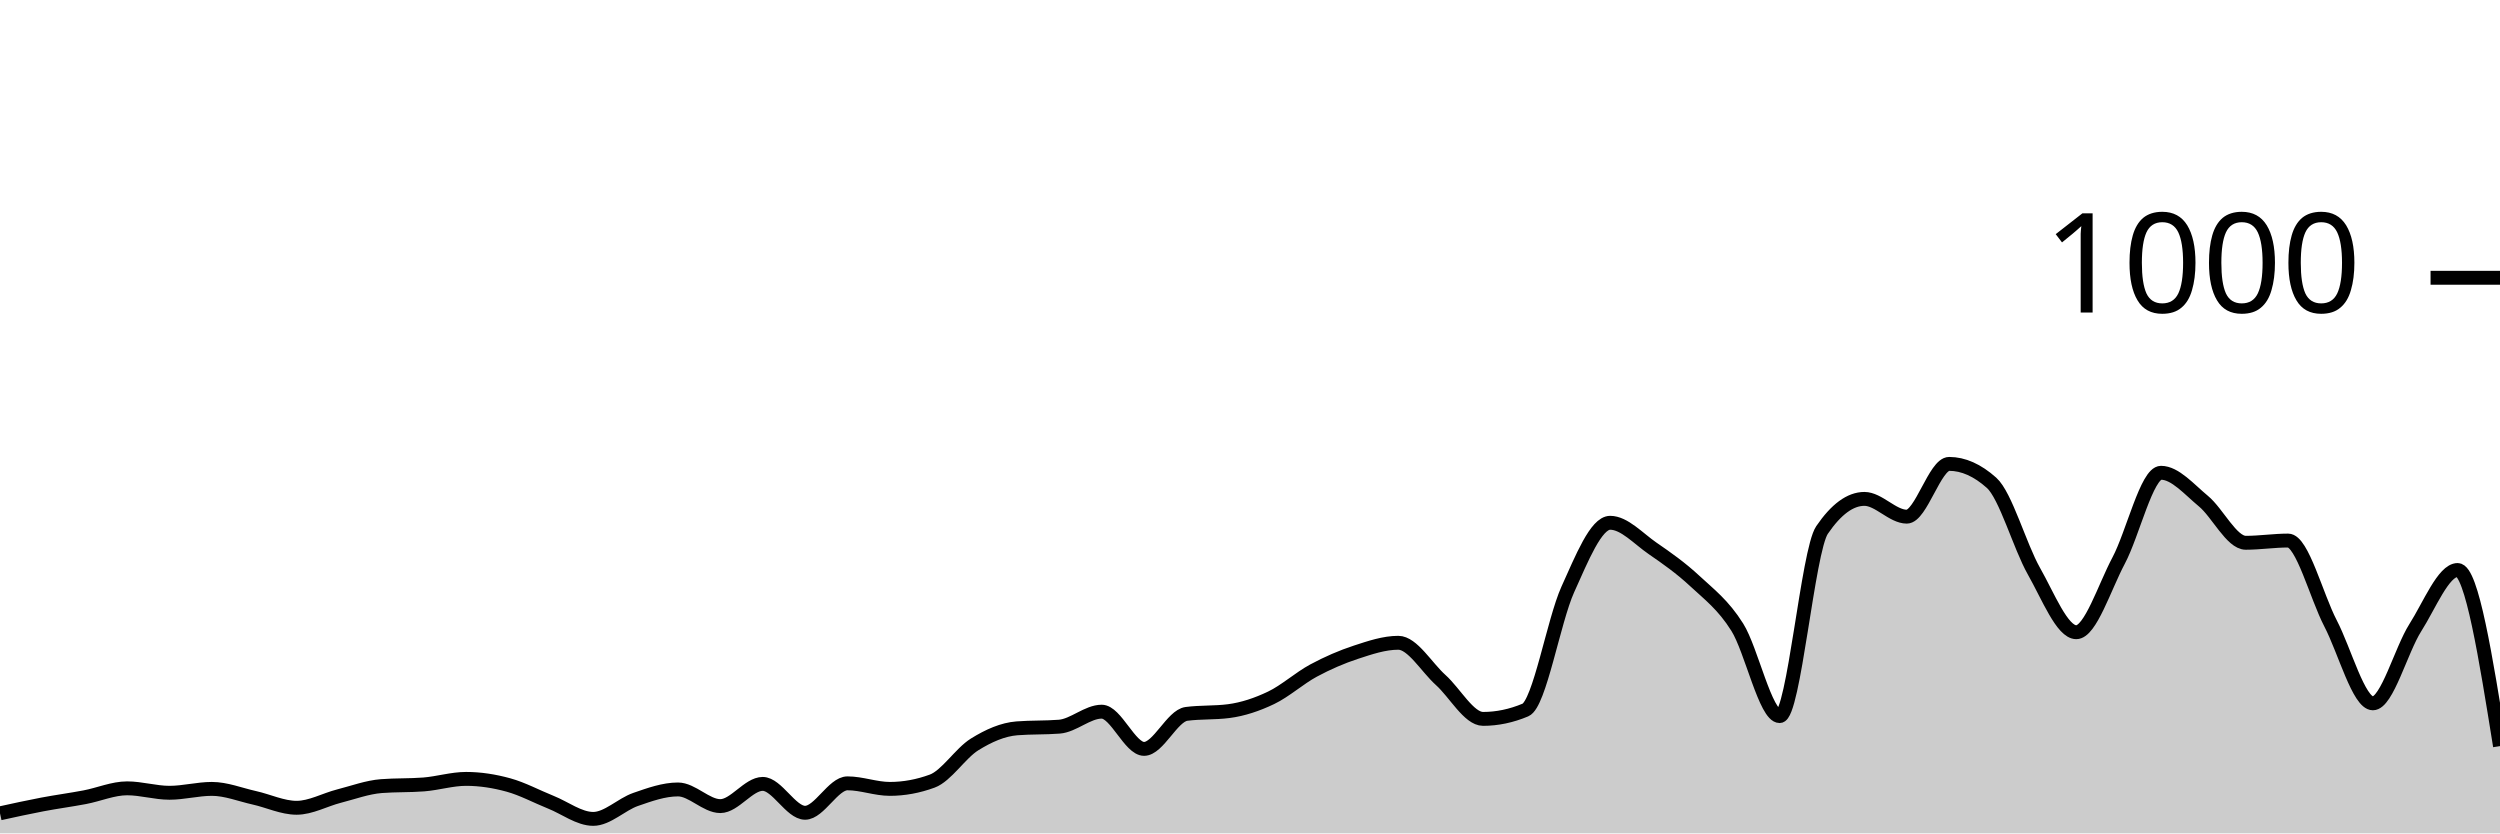
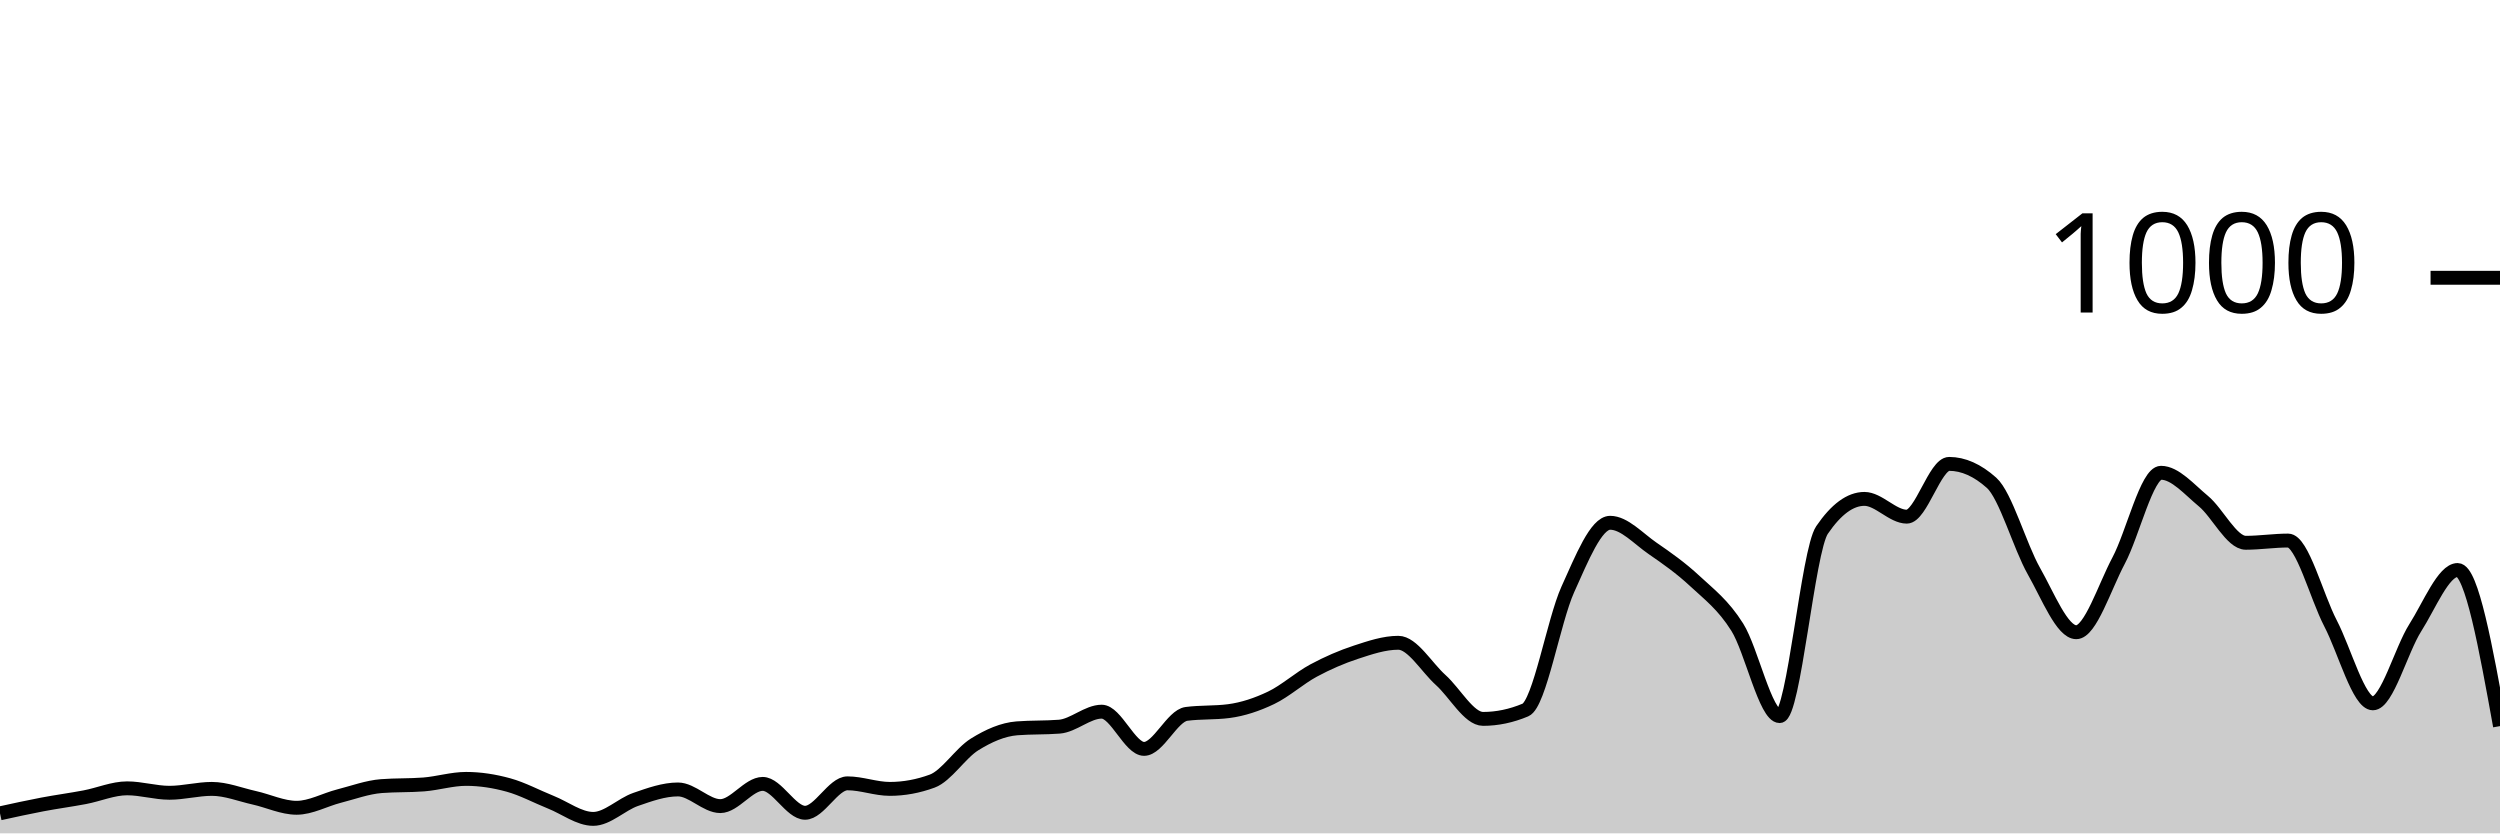
<svg xmlns="http://www.w3.org/2000/svg" viewBox="0 0 180 60">
  <g transform="translate(0,20)">
-     <path class="area" fill="rgba(0, 0, 0, 0.2)" d="M0,38.56C1.017,38.337,2.034,38.113,3.051,37.92C4.068,37.727,5.085,37.593,6.102,37.4C7.119,37.207,8.136,36.76,9.153,36.76C10.169,36.76,11.186,37.08,12.203,37.08C13.22,37.08,14.237,36.8,15.254,36.8C16.271,36.8,17.288,37.213,18.305,37.44C19.322,37.667,20.339,38.16,21.356,38.16C22.373,38.16,23.39,37.58,24.407,37.32C25.424,37.06,26.441,36.68,27.458,36.6C28.475,36.52,29.492,36.56,30.508,36.48C31.525,36.4,32.542,36.08,33.559,36.08C34.576,36.08,35.593,36.24,36.61,36.52C37.627,36.8,38.644,37.353,39.661,37.76C40.678,38.167,41.695,38.96,42.712,38.96C43.729,38.96,44.746,37.913,45.763,37.56C46.78,37.207,47.797,36.84,48.814,36.84C49.831,36.84,50.847,38.04,51.864,38.04C52.881,38.04,53.898,36.44,54.915,36.44C55.932,36.44,56.949,38.52,57.966,38.52C58.983,38.52,60,36.4,61.017,36.4C62.034,36.4,63.051,36.8,64.068,36.8C65.085,36.8,66.102,36.613,67.119,36.24C68.136,35.867,69.153,34.233,70.169,33.6C71.186,32.967,72.203,32.52,73.22,32.44C74.237,32.36,75.254,32.4,76.271,32.32C77.288,32.24,78.305,31.24,79.322,31.24C80.339,31.24,81.356,33.92,82.373,33.92C83.39,33.92,84.407,31.533,85.424,31.4C86.441,31.267,87.458,31.333,88.475,31.2C89.492,31.067,90.508,30.727,91.525,30.24C92.542,29.753,93.559,28.827,94.576,28.28C95.593,27.733,96.61,27.293,97.627,26.96C98.644,26.627,99.661,26.28,100.678,26.28C101.695,26.28,102.712,28.047,103.729,28.96C104.746,29.873,105.763,31.76,106.78,31.76C107.797,31.76,108.814,31.547,109.831,31.12C110.847,30.693,111.864,24.687,112.881,22.44C113.898,20.193,114.915,17.64,115.932,17.64C116.949,17.64,117.966,18.78,118.983,19.48C120,20.18,121.017,20.893,122.034,21.84C123.051,22.787,124.068,23.54,125.085,25.16C126.102,26.78,127.119,31.56,128.136,31.56C129.153,31.56,130.169,19.653,131.186,18.16C132.203,16.667,133.22,15.92,134.237,15.92C135.254,15.92,136.271,17.2,137.288,17.2C138.305,17.2,139.322,13.4,140.339,13.4C141.356,13.4,142.373,13.853,143.39,14.76C144.407,15.667,145.424,19.327,146.441,21.12C147.458,22.913,148.475,25.52,149.492,25.52C150.508,25.52,151.525,22.273,152.542,20.36C153.559,18.447,154.576,14.04,155.593,14.04C156.61,14.04,157.627,15.24,158.644,16.08C159.661,16.92,160.678,19.08,161.695,19.08C162.712,19.08,163.729,18.92,164.746,18.92C165.763,18.92,166.78,22.927,167.797,24.88C168.814,26.833,169.831,30.64,170.847,30.64C171.864,30.64,172.881,26.8,173.898,25.2C174.915,23.6,175.932,21.04,176.949,21.04C177.966,21.04,178.983,27.38,180,33.72L180,40C178.983,40,177.966,40,176.949,40C175.932,40,174.915,40,173.898,40C172.881,40,171.864,40,170.847,40C169.831,40,168.814,40,167.797,40C166.78,40,165.763,40,164.746,40C163.729,40,162.712,40,161.695,40C160.678,40,159.661,40,158.644,40C157.627,40,156.61,40,155.593,40C154.576,40,153.559,40,152.542,40C151.525,40,150.508,40,149.492,40C148.475,40,147.458,40,146.441,40C145.424,40,144.407,40,143.39,40C142.373,40,141.356,40,140.339,40C139.322,40,138.305,40,137.288,40C136.271,40,135.254,40,134.237,40C133.22,40,132.203,40,131.186,40C130.169,40,129.153,40,128.136,40C127.119,40,126.102,40,125.085,40C124.068,40,123.051,40,122.034,40C121.017,40,120,40,118.983,40C117.966,40,116.949,40,115.932,40C114.915,40,113.898,40,112.881,40C111.864,40,110.847,40,109.831,40C108.814,40,107.797,40,106.78,40C105.763,40,104.746,40,103.729,40C102.712,40,101.695,40,100.678,40C99.661,40,98.644,40,97.627,40C96.61,40,95.593,40,94.576,40C93.559,40,92.542,40,91.525,40C90.508,40,89.492,40,88.475,40C87.458,40,86.441,40,85.424,40C84.407,40,83.39,40,82.373,40C81.356,40,80.339,40,79.322,40C78.305,40,77.288,40,76.271,40C75.254,40,74.237,40,73.22,40C72.203,40,71.186,40,70.169,40C69.153,40,68.136,40,67.119,40C66.102,40,65.085,40,64.068,40C63.051,40,62.034,40,61.017,40C60,40,58.983,40,57.966,40C56.949,40,55.932,40,54.915,40C53.898,40,52.881,40,51.864,40C50.847,40,49.831,40,48.814,40C47.797,40,46.78,40,45.763,40C44.746,40,43.729,40,42.712,40C41.695,40,40.678,40,39.661,40C38.644,40,37.627,40,36.61,40C35.593,40,34.576,40,33.559,40C32.542,40,31.525,40,30.508,40C29.492,40,28.475,40,27.458,40C26.441,40,25.424,40,24.407,40C23.39,40,22.373,40,21.356,40C20.339,40,19.322,40,18.305,40C17.288,40,16.271,40,15.254,40C14.237,40,13.22,40,12.203,40C11.186,40,10.169,40,9.153,40C8.136,40,7.119,40,6.102,40C5.085,40,4.068,40,3.051,40C2.034,40,1.017,40,0,40Z" />
-     <path class="line" stroke="black" fill="none" d="M0,38.56C1.017,38.337,2.034,38.113,3.051,37.92C4.068,37.727,5.085,37.593,6.102,37.4C7.119,37.207,8.136,36.76,9.153,36.76C10.169,36.76,11.186,37.08,12.203,37.08C13.22,37.08,14.237,36.8,15.254,36.8C16.271,36.8,17.288,37.213,18.305,37.44C19.322,37.667,20.339,38.16,21.356,38.16C22.373,38.16,23.39,37.58,24.407,37.32C25.424,37.06,26.441,36.68,27.458,36.6C28.475,36.52,29.492,36.56,30.508,36.48C31.525,36.4,32.542,36.08,33.559,36.08C34.576,36.08,35.593,36.24,36.61,36.52C37.627,36.8,38.644,37.353,39.661,37.76C40.678,38.167,41.695,38.96,42.712,38.96C43.729,38.96,44.746,37.913,45.763,37.56C46.78,37.207,47.797,36.84,48.814,36.84C49.831,36.84,50.847,38.04,51.864,38.04C52.881,38.04,53.898,36.44,54.915,36.44C55.932,36.44,56.949,38.52,57.966,38.52C58.983,38.52,60,36.4,61.017,36.4C62.034,36.4,63.051,36.8,64.068,36.8C65.085,36.8,66.102,36.613,67.119,36.24C68.136,35.867,69.153,34.233,70.169,33.6C71.186,32.967,72.203,32.52,73.22,32.44C74.237,32.36,75.254,32.4,76.271,32.32C77.288,32.24,78.305,31.24,79.322,31.24C80.339,31.24,81.356,33.92,82.373,33.92C83.39,33.92,84.407,31.533,85.424,31.4C86.441,31.267,87.458,31.333,88.475,31.2C89.492,31.067,90.508,30.727,91.525,30.24C92.542,29.753,93.559,28.827,94.576,28.28C95.593,27.733,96.61,27.293,97.627,26.96C98.644,26.627,99.661,26.28,100.678,26.28C101.695,26.28,102.712,28.047,103.729,28.96C104.746,29.873,105.763,31.76,106.78,31.76C107.797,31.76,108.814,31.547,109.831,31.12C110.847,30.693,111.864,24.687,112.881,22.44C113.898,20.193,114.915,17.64,115.932,17.64C116.949,17.64,117.966,18.78,118.983,19.48C120,20.18,121.017,20.893,122.034,21.84C123.051,22.787,124.068,23.54,125.085,25.16C126.102,26.78,127.119,31.56,128.136,31.56C129.153,31.56,130.169,19.653,131.186,18.16C132.203,16.667,133.22,15.92,134.237,15.92C135.254,15.92,136.271,17.2,137.288,17.2C138.305,17.2,139.322,13.4,140.339,13.4C141.356,13.4,142.373,13.853,143.39,14.76C144.407,15.667,145.424,19.327,146.441,21.12C147.458,22.913,148.475,25.52,149.492,25.52C150.508,25.52,151.525,22.273,152.542,20.36C153.559,18.447,154.576,14.04,155.593,14.04C156.61,14.04,157.627,15.24,158.644,16.08C159.661,16.92,160.678,19.08,161.695,19.08C162.712,19.08,163.729,18.92,164.746,18.92C165.763,18.92,166.78,22.927,167.797,24.88C168.814,26.833,169.831,30.64,170.847,30.64C171.864,30.64,172.881,26.8,173.898,25.2C174.915,23.6,175.932,21.04,176.949,21.04C177.966,21.04,178.983,27.38,180,33.72" />
+     <path class="area" fill="rgba(0, 0, 0, 0.2)" d="M0,38.56C1.017,38.337,2.034,38.113,3.051,37.92C4.068,37.727,5.085,37.593,6.102,37.4C7.119,37.207,8.136,36.76,9.153,36.76C10.169,36.76,11.186,37.08,12.203,37.08C13.22,37.08,14.237,36.8,15.254,36.8C16.271,36.8,17.288,37.213,18.305,37.44C19.322,37.667,20.339,38.16,21.356,38.16C22.373,38.16,23.39,37.58,24.407,37.32C25.424,37.06,26.441,36.68,27.458,36.6C28.475,36.52,29.492,36.56,30.508,36.48C31.525,36.4,32.542,36.08,33.559,36.08C34.576,36.08,35.593,36.24,36.61,36.52C37.627,36.8,38.644,37.353,39.661,37.76C40.678,38.167,41.695,38.96,42.712,38.96C43.729,38.96,44.746,37.913,45.763,37.56C46.78,37.207,47.797,36.84,48.814,36.84C49.831,36.84,50.847,38.04,51.864,38.04C52.881,38.04,53.898,36.44,54.915,36.44C55.932,36.44,56.949,38.52,57.966,38.52C58.983,38.52,60,36.4,61.017,36.4C62.034,36.4,63.051,36.8,64.068,36.8C65.085,36.8,66.102,36.613,67.119,36.24C68.136,35.867,69.153,34.233,70.169,33.6C71.186,32.967,72.203,32.52,73.22,32.44C74.237,32.36,75.254,32.4,76.271,32.32C77.288,32.24,78.305,31.24,79.322,31.24C80.339,31.24,81.356,33.92,82.373,33.92C83.39,33.92,84.407,31.533,85.424,31.4C86.441,31.267,87.458,31.333,88.475,31.2C89.492,31.067,90.508,30.727,91.525,30.24C92.542,29.753,93.559,28.827,94.576,28.28C95.593,27.733,96.61,27.293,97.627,26.96C98.644,26.627,99.661,26.28,100.678,26.28C101.695,26.28,102.712,28.047,103.729,28.96C104.746,29.873,105.763,31.76,106.78,31.76C107.797,31.76,108.814,31.547,109.831,31.12C110.847,30.693,111.864,24.687,112.881,22.44C113.898,20.193,114.915,17.64,115.932,17.64C116.949,17.64,117.966,18.78,118.983,19.48C120,20.18,121.017,20.893,122.034,21.84C123.051,22.787,124.068,23.54,125.085,25.16C126.102,26.78,127.119,31.56,128.136,31.56C129.153,31.56,130.169,19.653,131.186,18.16C132.203,16.667,133.22,15.92,134.237,15.92C135.254,15.92,136.271,17.2,137.288,17.2C138.305,17.2,139.322,13.4,140.339,13.4C141.356,13.4,142.373,13.853,143.39,14.76C144.407,15.667,145.424,19.327,146.441,21.12C147.458,22.913,148.475,25.52,149.492,25.52C150.508,25.52,151.525,22.273,152.542,20.36C153.559,18.447,154.576,14.04,155.593,14.04C156.61,14.04,157.627,15.24,158.644,16.08C159.661,16.92,160.678,19.08,161.695,19.08C162.712,19.08,163.729,18.92,164.746,18.92C165.763,18.92,166.78,22.927,167.797,24.88C168.814,26.833,169.831,30.64,170.847,30.64C171.864,30.64,172.881,26.8,173.898,25.2C174.915,23.6,175.932,21.04,176.949,21.04C177.966,21.04,178.983,26.66,180,32.28L180,40C178.983,40,177.966,40,176.949,40C175.932,40,174.915,40,173.898,40C172.881,40,171.864,40,170.847,40C169.831,40,168.814,40,167.797,40C166.78,40,165.763,40,164.746,40C163.729,40,162.712,40,161.695,40C160.678,40,159.661,40,158.644,40C157.627,40,156.61,40,155.593,40C154.576,40,153.559,40,152.542,40C151.525,40,150.508,40,149.492,40C148.475,40,147.458,40,146.441,40C145.424,40,144.407,40,143.39,40C142.373,40,141.356,40,140.339,40C139.322,40,138.305,40,137.288,40C136.271,40,135.254,40,134.237,40C133.22,40,132.203,40,131.186,40C130.169,40,129.153,40,128.136,40C127.119,40,126.102,40,125.085,40C124.068,40,123.051,40,122.034,40C121.017,40,120,40,118.983,40C117.966,40,116.949,40,115.932,40C114.915,40,113.898,40,112.881,40C111.864,40,110.847,40,109.831,40C108.814,40,107.797,40,106.78,40C105.763,40,104.746,40,103.729,40C102.712,40,101.695,40,100.678,40C99.661,40,98.644,40,97.627,40C96.61,40,95.593,40,94.576,40C93.559,40,92.542,40,91.525,40C90.508,40,89.492,40,88.475,40C87.458,40,86.441,40,85.424,40C84.407,40,83.39,40,82.373,40C81.356,40,80.339,40,79.322,40C78.305,40,77.288,40,76.271,40C75.254,40,74.237,40,73.22,40C72.203,40,71.186,40,70.169,40C69.153,40,68.136,40,67.119,40C66.102,40,65.085,40,64.068,40C63.051,40,62.034,40,61.017,40C60,40,58.983,40,57.966,40C56.949,40,55.932,40,54.915,40C53.898,40,52.881,40,51.864,40C50.847,40,49.831,40,48.814,40C47.797,40,46.78,40,45.763,40C44.746,40,43.729,40,42.712,40C41.695,40,40.678,40,39.661,40C38.644,40,37.627,40,36.61,40C35.593,40,34.576,40,33.559,40C32.542,40,31.525,40,30.508,40C29.492,40,28.475,40,27.458,40C26.441,40,25.424,40,24.407,40C23.39,40,22.373,40,21.356,40C20.339,40,19.322,40,18.305,40C17.288,40,16.271,40,15.254,40C14.237,40,13.22,40,12.203,40C11.186,40,10.169,40,9.153,40C8.136,40,7.119,40,6.102,40C5.085,40,4.068,40,3.051,40C2.034,40,1.017,40,0,40Z" />
+     <path class="line" stroke="black" fill="none" d="M0,38.56C1.017,38.337,2.034,38.113,3.051,37.92C4.068,37.727,5.085,37.593,6.102,37.4C7.119,37.207,8.136,36.76,9.153,36.76C10.169,36.76,11.186,37.08,12.203,37.08C13.22,37.08,14.237,36.8,15.254,36.8C16.271,36.8,17.288,37.213,18.305,37.44C19.322,37.667,20.339,38.16,21.356,38.16C22.373,38.16,23.39,37.58,24.407,37.32C25.424,37.06,26.441,36.68,27.458,36.6C28.475,36.52,29.492,36.56,30.508,36.48C31.525,36.4,32.542,36.08,33.559,36.08C34.576,36.08,35.593,36.24,36.61,36.52C37.627,36.8,38.644,37.353,39.661,37.76C40.678,38.167,41.695,38.96,42.712,38.96C43.729,38.96,44.746,37.913,45.763,37.56C46.78,37.207,47.797,36.84,48.814,36.84C49.831,36.84,50.847,38.04,51.864,38.04C52.881,38.04,53.898,36.44,54.915,36.44C55.932,36.44,56.949,38.52,57.966,38.52C58.983,38.52,60,36.4,61.017,36.4C62.034,36.4,63.051,36.8,64.068,36.8C65.085,36.8,66.102,36.613,67.119,36.24C68.136,35.867,69.153,34.233,70.169,33.6C71.186,32.967,72.203,32.52,73.22,32.44C74.237,32.36,75.254,32.4,76.271,32.32C77.288,32.24,78.305,31.24,79.322,31.24C80.339,31.24,81.356,33.92,82.373,33.92C83.39,33.92,84.407,31.533,85.424,31.4C86.441,31.267,87.458,31.333,88.475,31.2C89.492,31.067,90.508,30.727,91.525,30.24C92.542,29.753,93.559,28.827,94.576,28.28C95.593,27.733,96.61,27.293,97.627,26.96C98.644,26.627,99.661,26.28,100.678,26.28C101.695,26.28,102.712,28.047,103.729,28.96C104.746,29.873,105.763,31.76,106.78,31.76C107.797,31.76,108.814,31.547,109.831,31.12C110.847,30.693,111.864,24.687,112.881,22.44C113.898,20.193,114.915,17.64,115.932,17.64C116.949,17.64,117.966,18.78,118.983,19.48C120,20.18,121.017,20.893,122.034,21.84C123.051,22.787,124.068,23.54,125.085,25.16C126.102,26.78,127.119,31.56,128.136,31.56C129.153,31.56,130.169,19.653,131.186,18.16C132.203,16.667,133.22,15.92,134.237,15.92C135.254,15.92,136.271,17.2,137.288,17.2C138.305,17.2,139.322,13.4,140.339,13.4C141.356,13.4,142.373,13.853,143.39,14.76C144.407,15.667,145.424,19.327,146.441,21.12C147.458,22.913,148.475,25.52,149.492,25.52C150.508,25.52,151.525,22.273,152.542,20.36C153.559,18.447,154.576,14.04,155.593,14.04C156.61,14.04,157.627,15.24,158.644,16.08C159.661,16.92,160.678,19.08,161.695,19.08C162.712,19.08,163.729,18.92,164.746,18.92C165.763,18.92,166.78,22.927,167.797,24.88C168.814,26.833,169.831,30.64,170.847,30.64C171.864,30.64,172.881,26.8,173.898,25.2C174.915,23.6,175.932,21.04,176.949,21.04C177.966,21.04,178.983,26.66,180,32.28" />
    <path class="axis-ceiling" stroke-width="1" stroke="black" fill="none" d="M175,0L180,0" />
    <text class="axis-ceiling-label" font-family="sans-serif" text-anchor="end" font-size="10px" x="170" y="2.5">1000</text>
  </g>
</svg>
